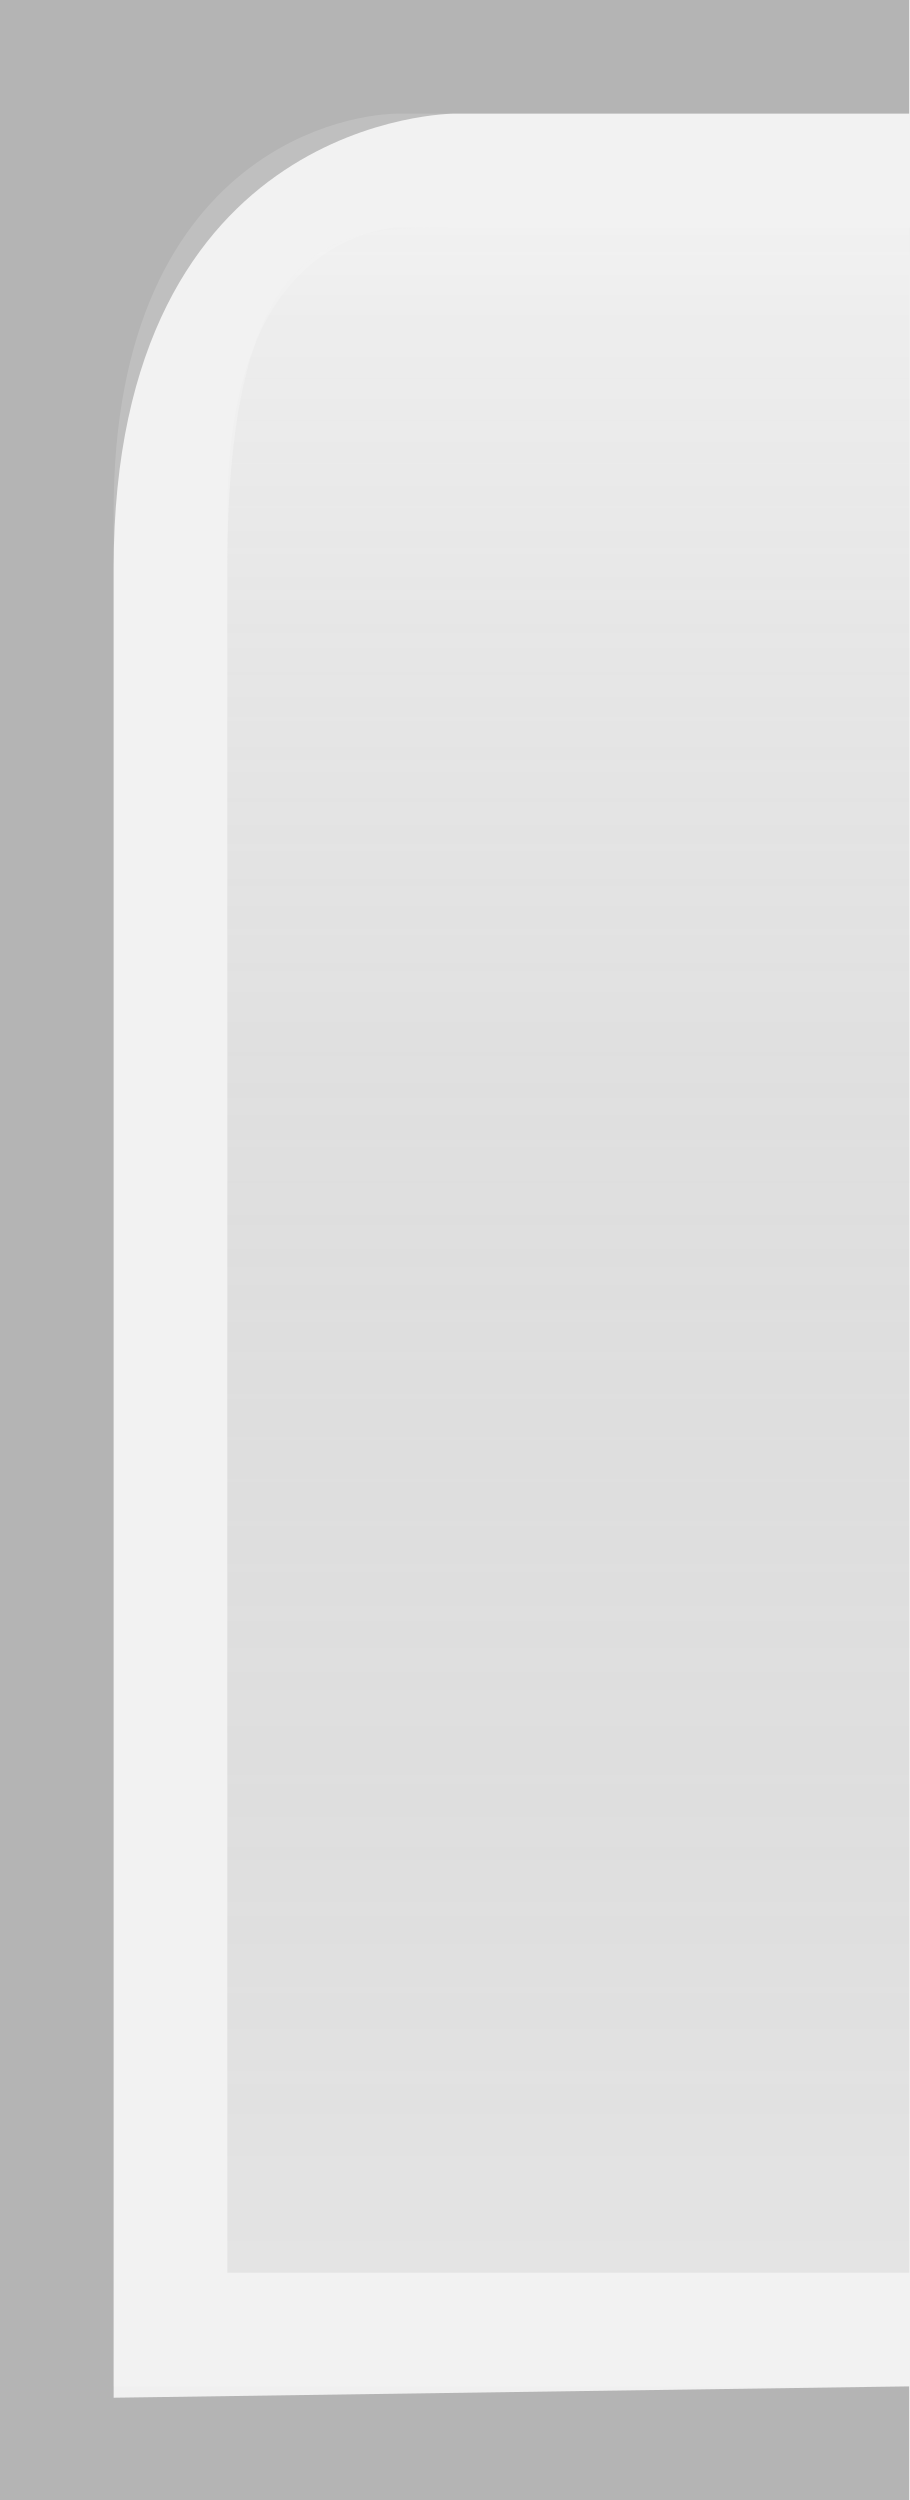
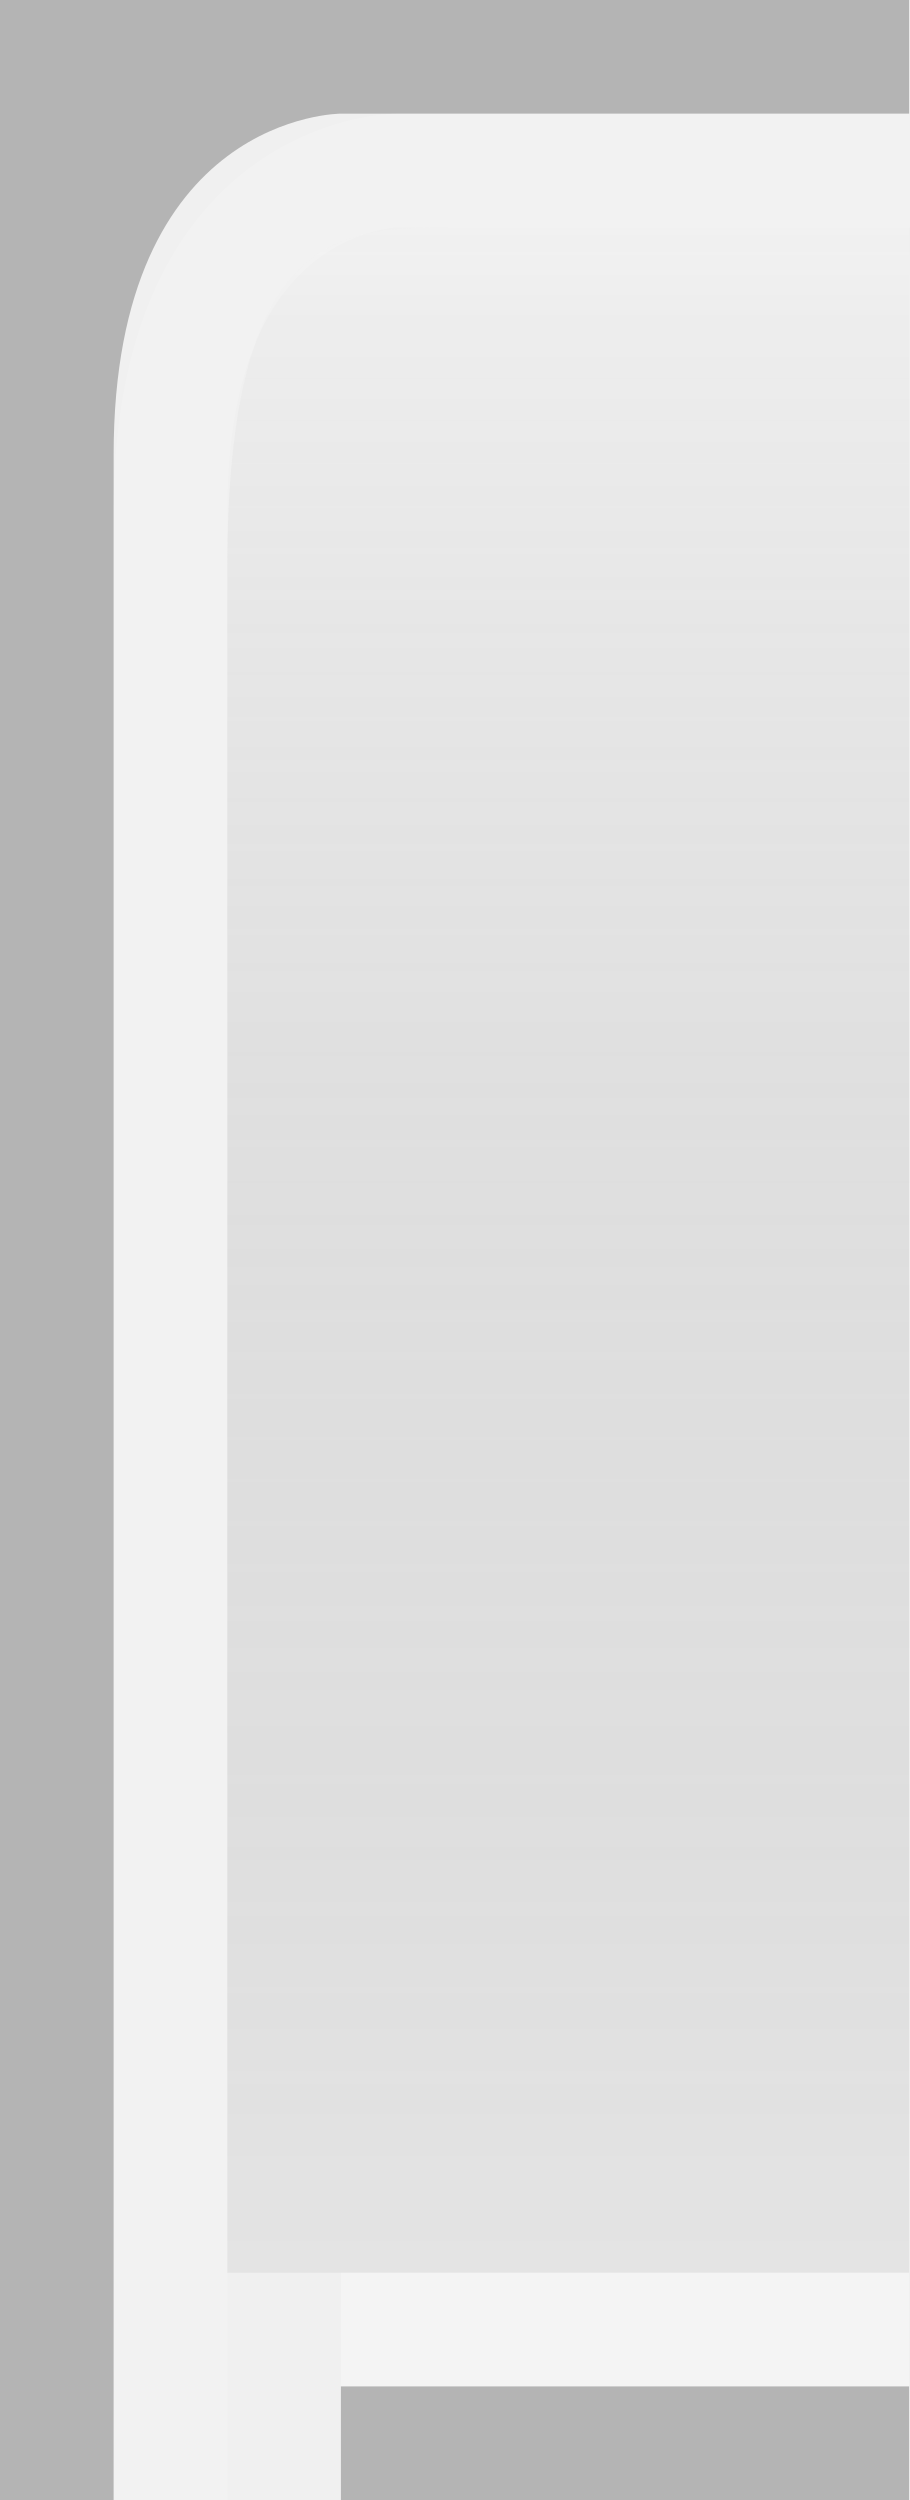
<svg xmlns="http://www.w3.org/2000/svg" xmlns:xlink="http://www.w3.org/1999/xlink" version="1.0" id="svg2" height="22" width="8">
  <defs id="defs4">
    <linearGradient id="linearGradient3143">
      <stop style="stop-color:#ffffff;stop-opacity:0.0;" offset="0" id="stop3145" />
      <stop style="stop-color:#000000;stop-opacity:0.10;" offset="1" id="stop3147" />
    </linearGradient>
    <linearGradient id="linearGradient5873">
      <stop id="stop5875" offset="0" style="stop-color:#ffffff;stop-opacity:0.15;" />
      <stop id="stop5877" offset="0.5" style="stop-color:#ffffff;stop-opacity:0.00;" />
      <stop id="stop5879" offset="1" style="stop-color:#ffffff;stop-opacity:0;" />
    </linearGradient>
    <linearGradient id="linearGradient5847">
      <stop id="stop5849" offset="0" style="stop-color:#ffffff;stop-opacity:0.50;" />
      <stop id="stop5851" offset="1" style="stop-color:#000000;stop-opacity:0.10;" />
    </linearGradient>
    <linearGradient xlink:href="#linearGradient5847" id="linearGradient3148" x1="0" y1="1" x2="0" y2="20" gradientUnits="userSpaceOnUse" spreadMethod="none" />
    <linearGradient xlink:href="#linearGradient5873" id="linearGradient6962" x1="0" y1="1" x2="0" y2="8" gradientUnits="userSpaceOnUse" gradientTransform="matrix(1,0,0,0.2,0,1)" />
    <linearGradient xlink:href="#linearGradient3143" id="linearGradient3149" x1="0" y1="13" x2="0" y2="22" gradientUnits="userSpaceOnUse" />
  </defs>
  <g style="display:inline" id="layer1">
-     <path id="rect1319" d="M 8,0 8,1 4,1 C 4,1 1,1 1,5 1,16 1,21 1,21.1 L 8,21 8,22 0,22 0,22 0,0 8,0 z" style="fill:#000000;fill-opacity:0.25" />
+     <path id="rect1319" d="M 8,0 L 8,1 L 3,1 C 3,1 1,1 1,4 C 1,22 1,22 1,22 L 0,22 L 0,0 L 8,0 z " style="fill:#000000;fill-opacity:0.25" />
+     <path style="fill:none;fill-opacity:0.50;fill-rule:evenodd;stroke:#000000;stroke-width:1px;stroke-linecap:square;stroke-linejoin:miter;stroke-opacity:0.25" d="M 3.5,21.5 L 7.5,21.5" id="path6060" />
  </g>
  <g style="display:inline" id="layer2">
    <path id="path6057" style="fill:url(#linearGradient3148);fill-opacity:0.50;fill-rule:evenodd;stroke:none;stroke-width:1;stroke-linecap:square;stroke-linejoin:miter;stroke-miterlimit:4;stroke-opacity:1" d="M 8,2 L 4,2 C 3,2 2,2 2,5 C 2,8.5 2,12 2,20 L 8,20 L 8,20 L 8,2 z " />
  </g>
  <g id="layer3">
    <path id="path6061" d="M 8,1 L 5.75,1 C 5.75,1 2,1 2,4 C 2,4 2.75,4 2.75,4 L 8,4 L 8,4 z " style="fill:url(#linearGradient6962);fill-opacity:0.10;fill-rule:evenodd;stroke:none;stroke-width:1px;stroke-linejoin:miter;stroke-opacity:1" />
    <path style="fill:url(#linearGradient3149);fill-opacity:0.00;stroke:none;stroke-width:1;stroke-linejoin:round;stroke-miterlimit:4;stroke-dasharray:none;stroke-opacity:1" d="M 2,12 L 8,12 L 8,22 L 4,22 L 2,12 z" id="path2396" />
-     <path style="fill:none;fill-opacity:0;fill-rule:evenodd;stroke:#ffffff;stroke-width:1px;stroke-linecap:square;stroke-linejoin:miter;stroke-opacity:0.15" d="M 8,1.5 L 3.5,1.5 C 3.5,1.5 1.5,1.5 1.5,4.5 C 1.5,7.5 1.5,18 1.5,18 L 1.5,18 L 1.5,20.5 L 8,20.5" id="path2170" />
+     <path style="fill:none;fill-opacity:0;fill-rule:evenodd;stroke:#ffffff;stroke-width:1px;stroke-linecap:square;stroke-linejoin:miter;stroke-opacity:0.15" d="M 8,1.5 L 3.5,1.5 C 3.5,1.5 1.5,1.5 1.5,4.5 C 1.5,7.5 1.5,21.5 1.5,21.5 L 1.5,21.5 L 1.5,21.5" id="path2170" />
+     <path style="fill:none;fill-opacity:0;fill-rule:evenodd;stroke:#ffffff;stroke-width:1px;stroke-linecap:square;stroke-linejoin:miter;stroke-opacity:0.25" d="M 3.5,20.5 L 7.5,20.5" id="path6062" />
  </g>
</svg>
